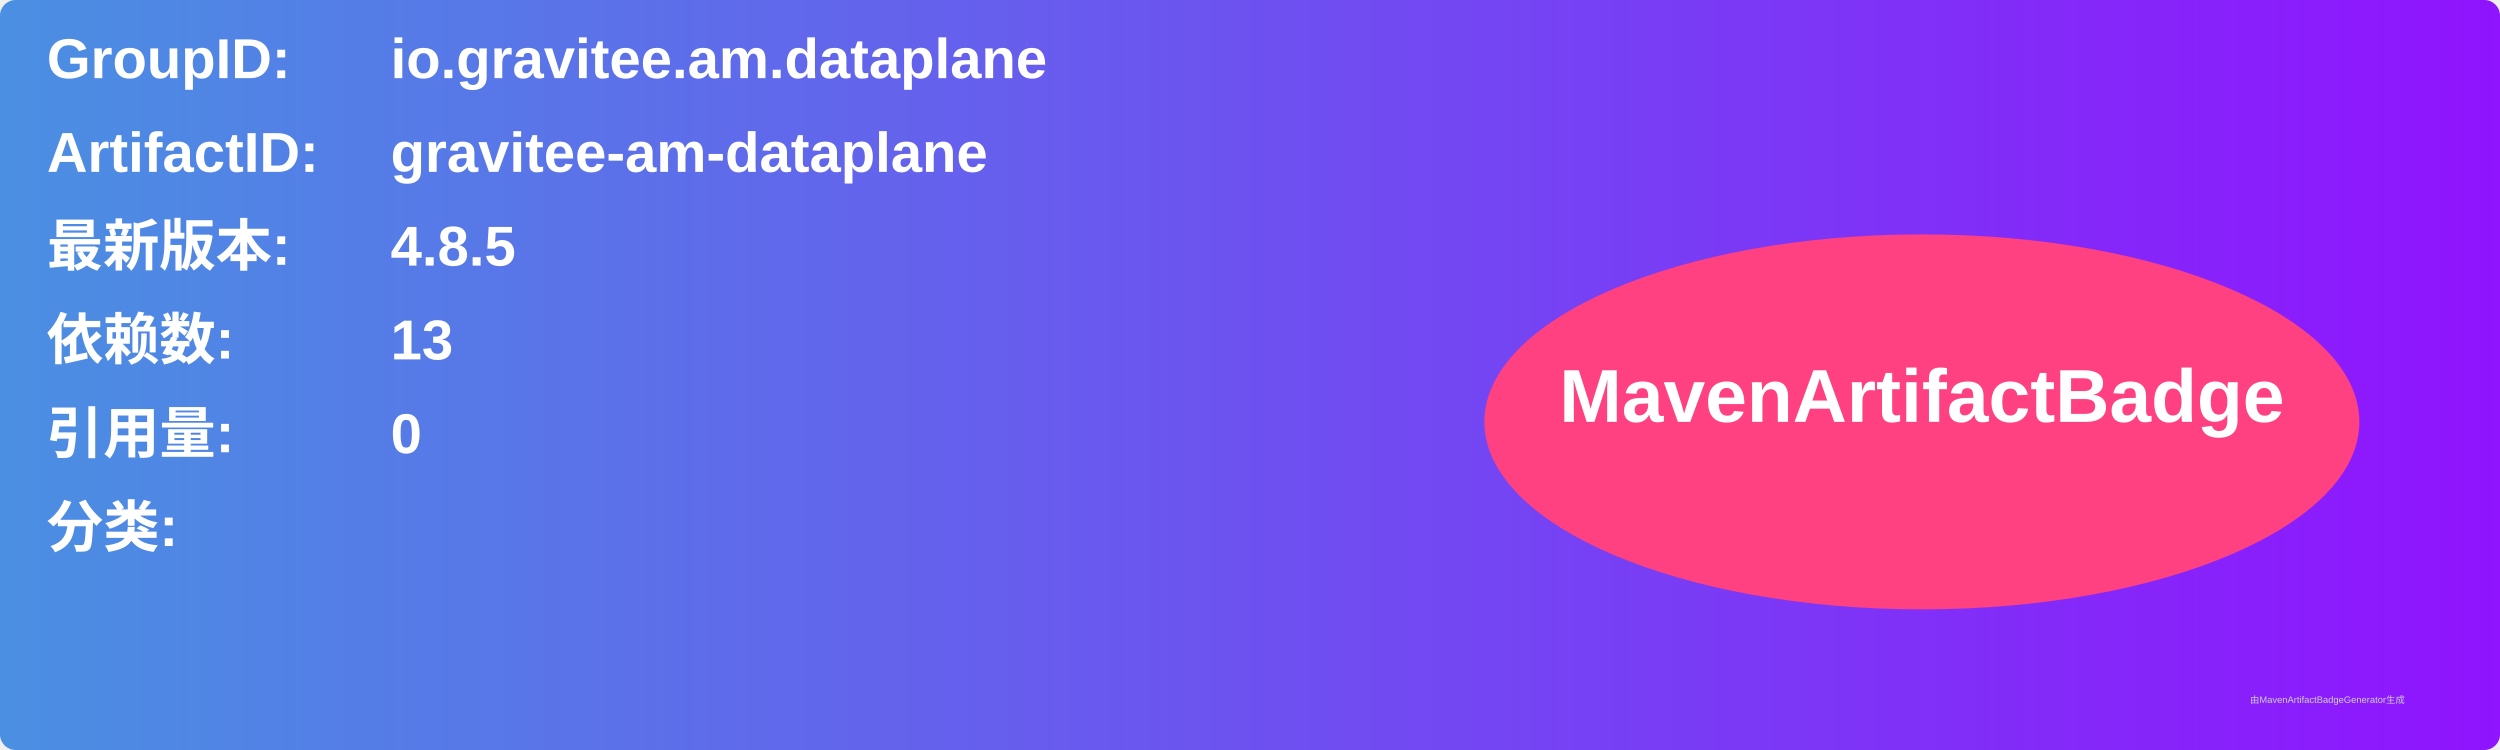
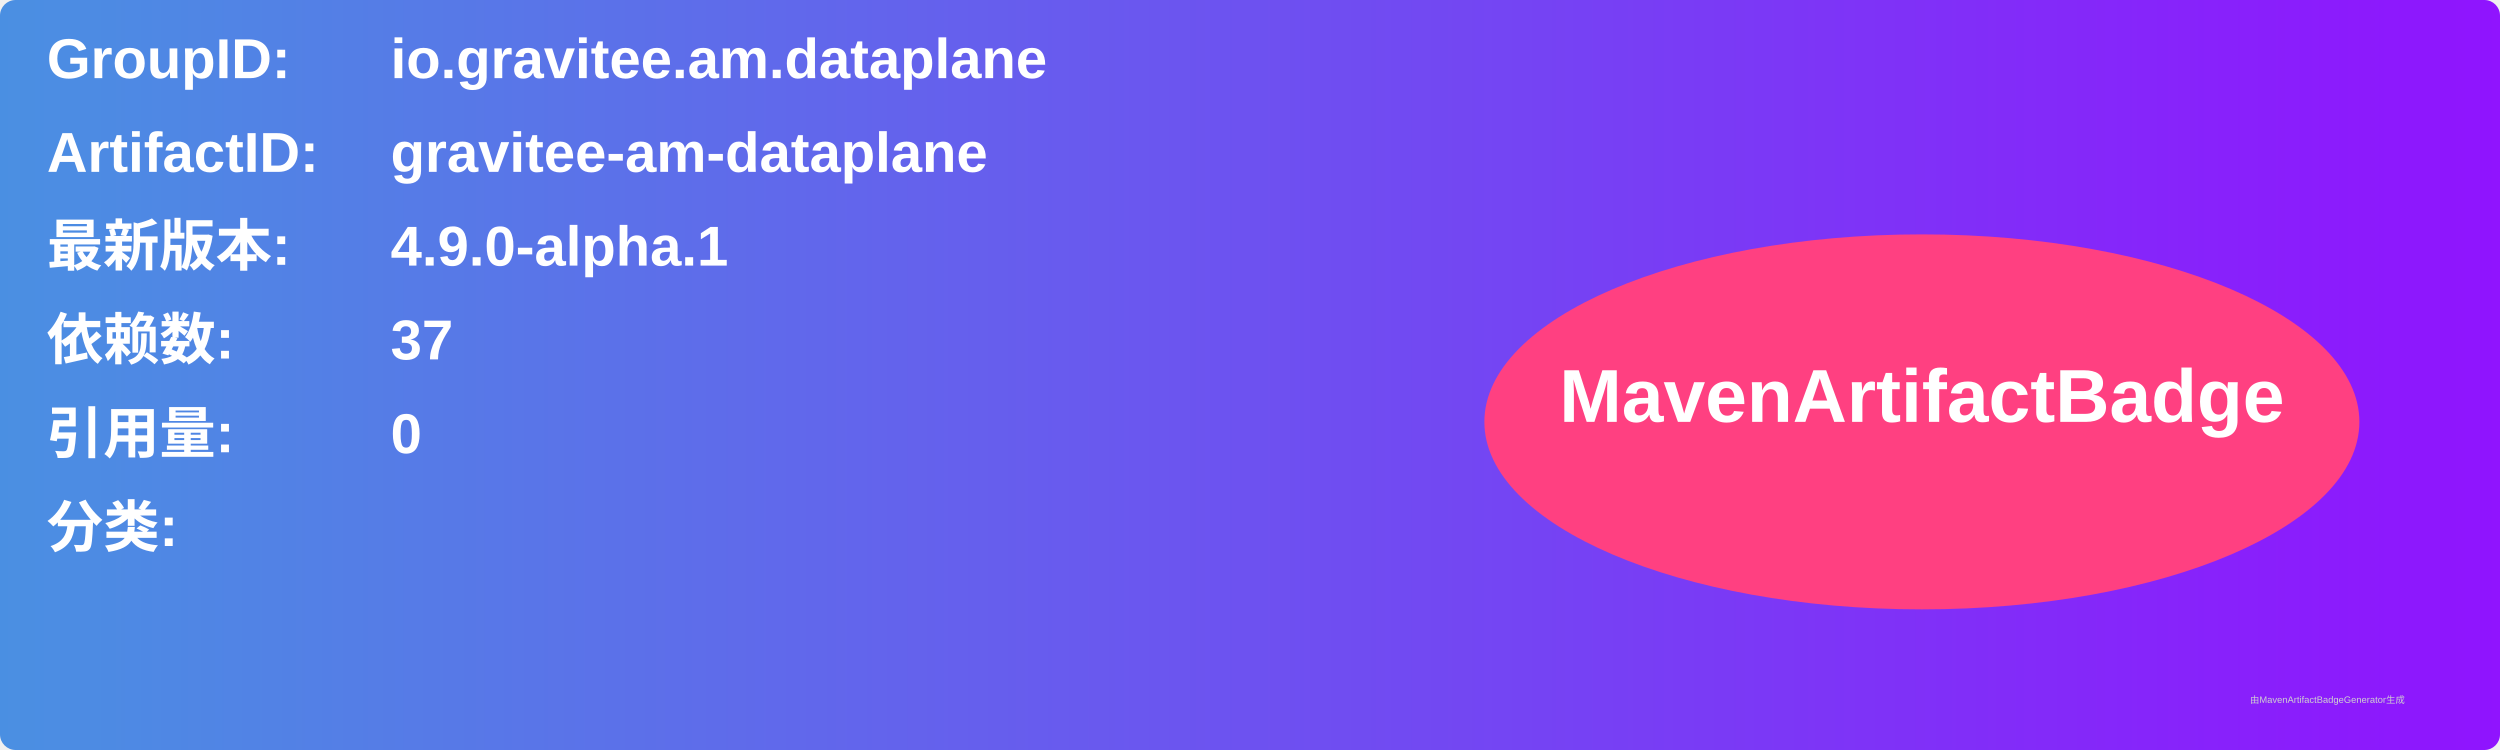
<svg xmlns="http://www.w3.org/2000/svg" width="800" height="240" viewBox="0 0 800 240">
  <linearGradient id="grad" x1="0%" y1="0%" x2="100%" y2="0%">
    <stop offset="0%" stop-color="#4a90e2" />
    <stop offset="100%" stop-color="#9013fe" />
  </linearGradient>
  <rect width="100%" height="100%" rx="5" ry="5" fill="url(#grad)" />
  <g transform="translate(15, 15)">
    <text x="0" y="10" font-family="Arial" font-size="18" fill="white" font-weight="bold" width="260">GroupID:</text>
    <text x="110" y="10" font-family="Arial" font-size="18" fill="white" font-weight="bold" width="460">io.gravitee.am.dataplane</text>
    <text x="0" y="40" font-family="Arial" font-size="18" fill="white" font-weight="bold" width="260">ArtifactID:</text>
    <text x="110" y="40" font-family="Arial" font-size="18" fill="white" font-weight="bold" width="460">gravitee-am-dataplane</text>
    <text x="0" y="70" font-family="Arial" font-size="18" fill="white" font-weight="bold">最新版本:</text>
    <text x="110" y="70" font-family="Arial" font-size="18" fill="white" font-weight="bold">
-       <tspan font-weight="bold">4.8.5</tspan>
+       <tspan font-weight="bold">4.9.0-alpha.1</tspan>
    </text>
    <text x="0" y="100" font-family="Arial" font-size="18" fill="white" font-weight="bold">依赖数: </text>
    <text x="110" y="100" font-family="Arial" font-size="18" fill="white">
-       <tspan font-weight="bold">13</tspan>
+       <tspan font-weight="bold">37</tspan>
    </text>
    <text x="0" y="130" font-family="Arial" font-size="18" fill="white" font-weight="bold">引用量: </text>
    <text x="110" y="130" font-family="Arial" font-size="18" fill="white">
      <tspan font-weight="bold">0</tspan>
    </text>
    <text x="0" y="160" font-family="Arial" font-size="18" fill="white" font-weight="bold">分类:</text>
    <text x="10" y="190" font-family="Arial" font-size="10" fill="white">
      <tspan font-weight="bold" />
    </text>
    <ellipse cx="600" cy="120" rx="140" ry="60" fill="#ff4081" />
    <text x="600" y="120" text-anchor="middle" font-family="Arial" font-size="24" fill="white" font-weight="bold">MavenArtifactBadge</text>
  </g>
  <text x="720" y="225" font-family="Arial" font-size="3" fill="#d0d0d0">由MavenArtifactBadgeGenerator生成</text>
</svg>
